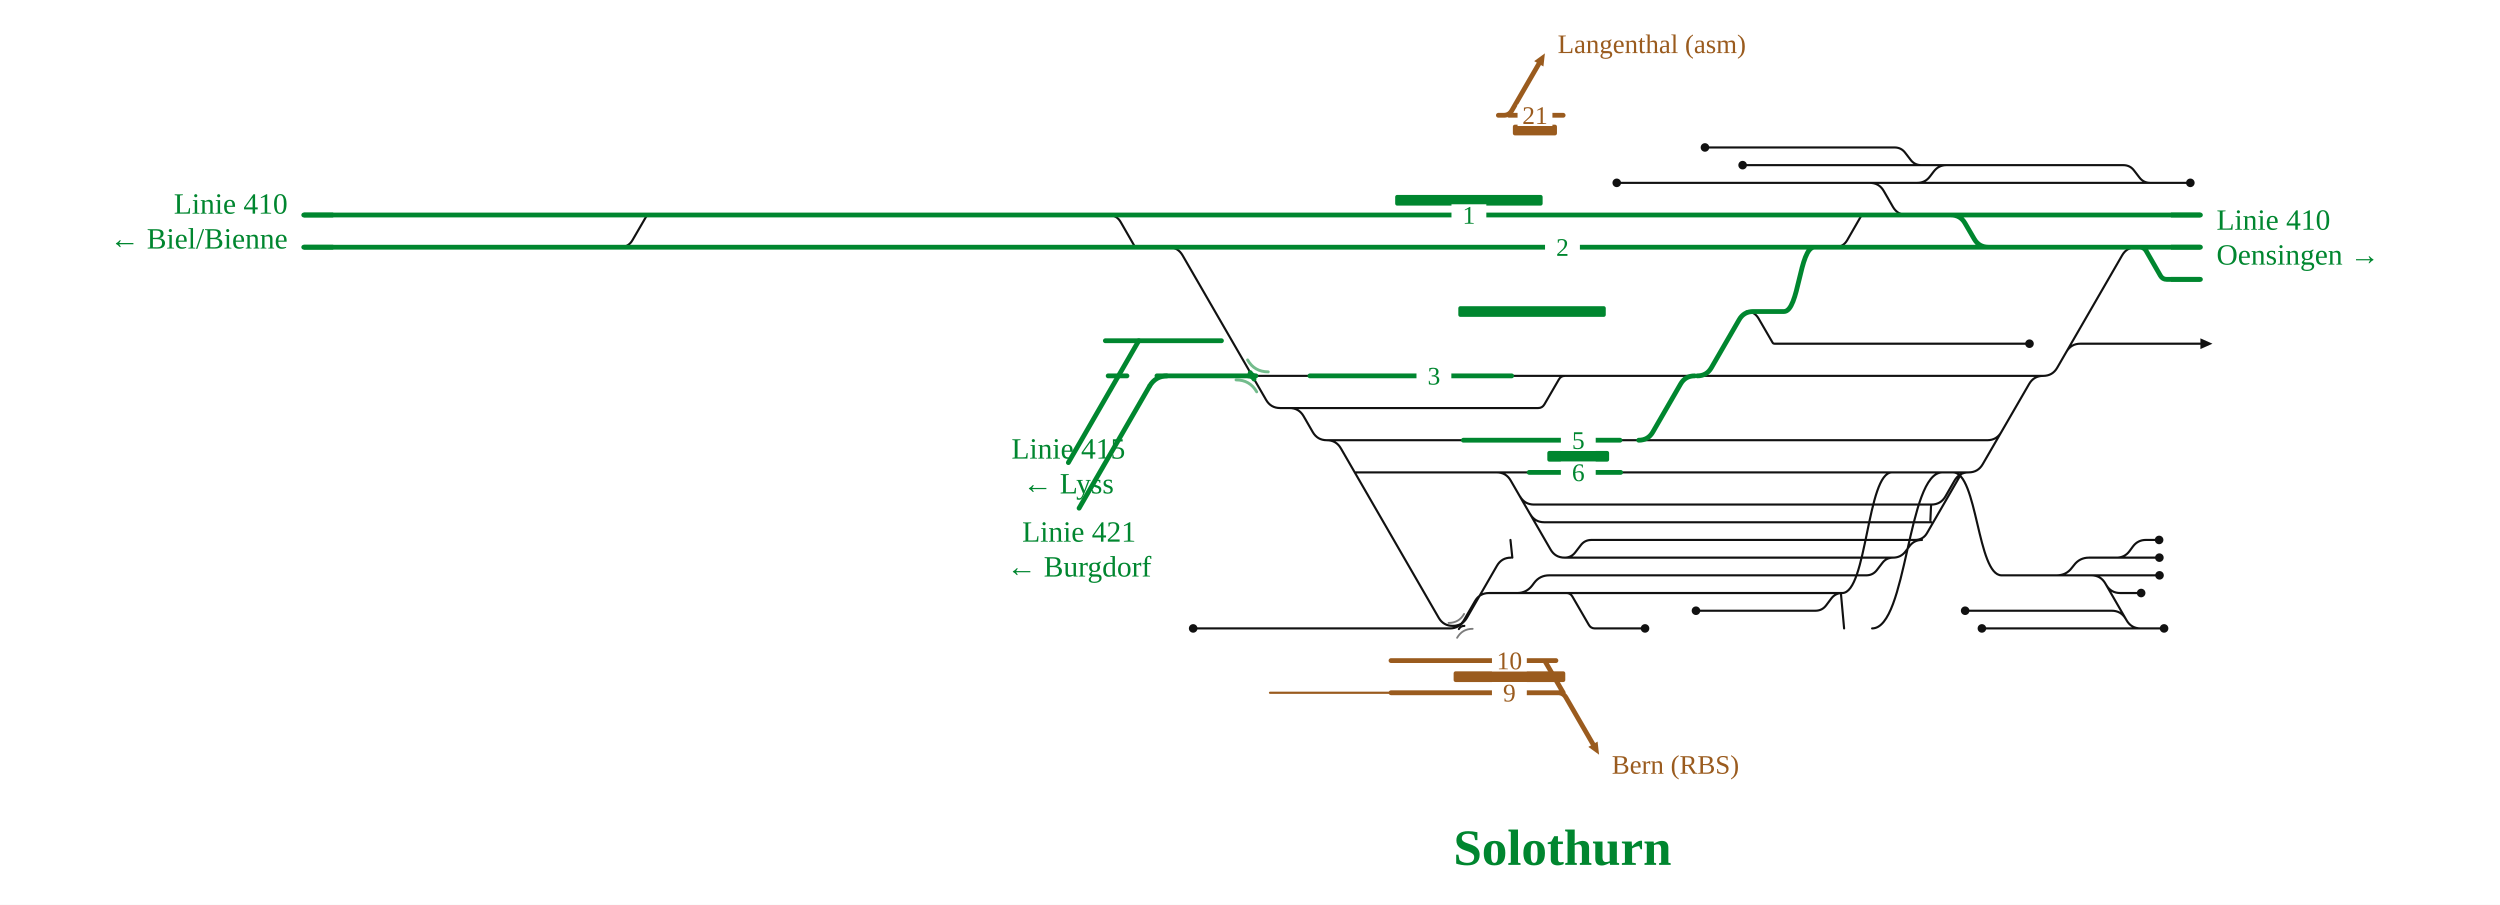
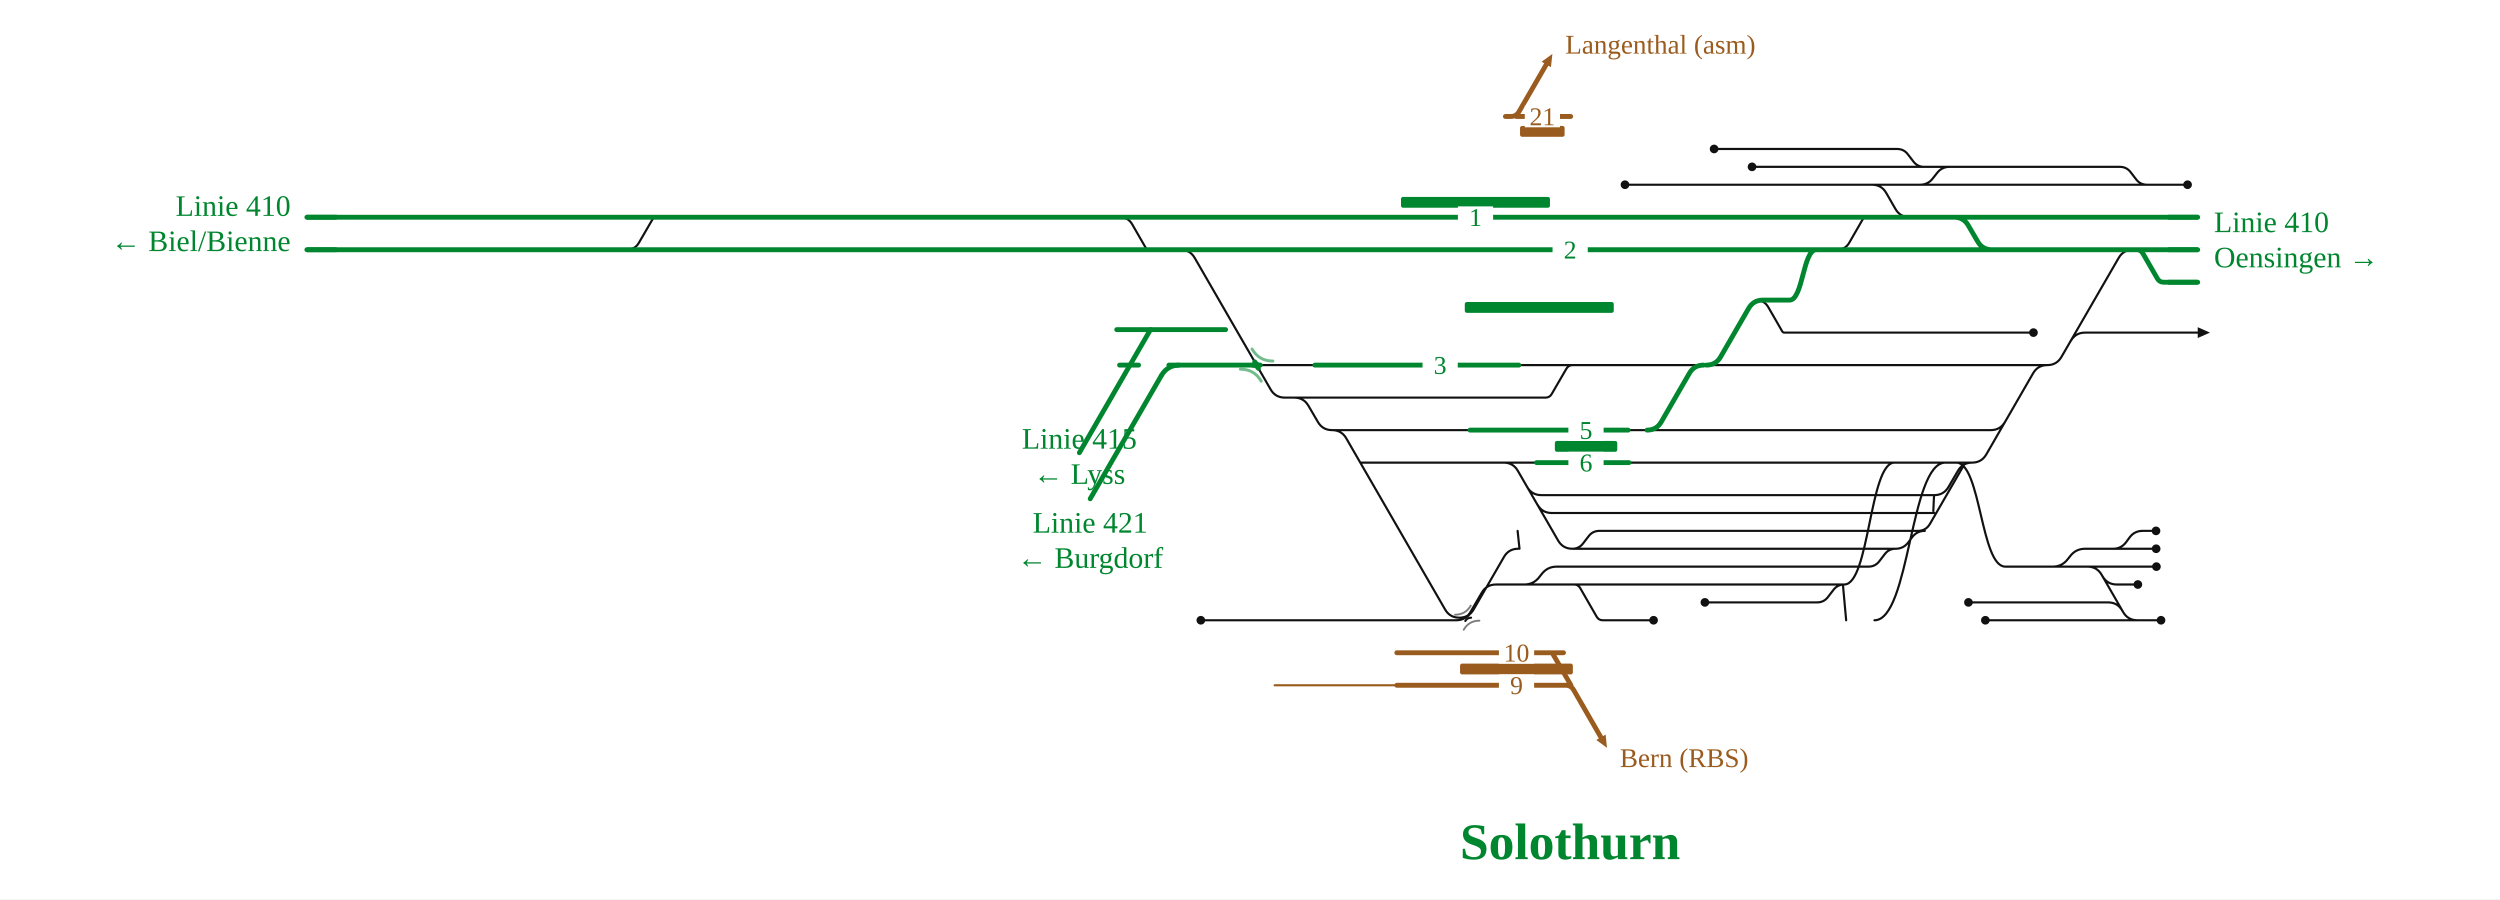
- <svg xmlns="http://www.w3.org/2000/svg" viewBox="0 0 1865 675" width="1865" height="675" font-family="Fira Sans, Source Sans 3, Helvetica, Arial, sans-serif">
+ <svg xmlns="http://www.w3.org/2000/svg" viewBox="0 0 1846 664" width="1846" height="664" font-family="Fira Sans, Source Sans 3, Helvetica, Arial, sans-serif">
  <rect width="100%" height="100%" fill="#fff" />
  <g fill="none" stroke-linecap="round" stroke-linejoin="round">
-     <path d="M1206.1,136.4H1394.8 M1265.2,455.6H1354.3M1354.3,455.6H1354.3Q1359.3,455.6 1362.3,451.6L1366.2,446.4Q1369.3,442.4 1374.3,442.4H1374.3 M1167.2,416.0H1167.2Q1172.2,416.0 1175.2,412.0L1179.2,406.8Q1182.2,402.8 1187.2,402.8H1187.2M1187.2,402.8H1433.8 M1428.6,402.8Q1434.6,402.8 1437.6,397.6L1463.3,353.1Q1463.7,352.4 1464.5,352.4H1464.5 M1141.5,383.5Q1145.0,389.6 1152.0,389.6H1440.8M1439.8,389.6C1440.3,389.6 1440.3,376.4 1440.8,376.4 M1116.5,352.4H1116.5Q1123.5,352.4 1127.0,358.5L1156.7,409.9Q1160.2,416.0 1167.2,416.0H1167.2 M1167.2,416.0H1412.2 M989.8,328.4H989.8Q996.8,328.4 1000.3,334.5L1073.3,460.9Q1076.8,466.9 1083.8,466.9H1083.8 M1010.7,352.4L1116.5,352.4 M1116.5,352.4H1140.8 M1165.4,429.2H1392.2M1392.2,429.2H1392.2Q1397.2,429.2 1400.2,425.2L1404.2,420.0Q1407.2,416.0 1412.2,416.0H1412.2 M1133.9,370.3Q1137.4,376.4 1144.4,376.4H1440.8 M939.0,468.8H1081.6M1081.6,468.8H1081.6Q1088.6,468.8 1092.1,462.7L1100.3,448.5Q1103.8,442.4 1110.8,442.4H1110.8M1110.8,442.4H1168.5 M962.0,304.4H1147.5M1147.5,304.4H1147.5Q1150.5,304.4 1152.1,301.7L1162.9,283.1Q1164.4,280.4 1167.5,280.4H1167.5 M1083.8,466.9H1083.8Q1090.8,466.9 1094.3,460.9L1116.7,422.1Q1120.2,416.0 1127.2,416.0H1127.2 M1168.5,442.4H1168.5Q1171.5,442.4 1173.0,445.0L1185.3,466.2Q1186.8,468.8 1189.8,468.8H1189.8M1189.8,468.8H1227.2 M1394.8,136.4H1430.3 M1433.3,123.2H1452.0 M1341.6,280.4H1524.2 M1541.5,262.5Q1545.0,256.4 1552.0,256.4H1641.5 M1596.9,468.8H1614.4 M1522.4,429.2H1600.9 M1579.0,416.0H1579.0Q1584.9,416.0 1588.5,411.3L1591.3,407.5Q1594.9,402.8 1600.8,402.8H1600.8 M1493.0,322.3Q1489.5,328.4 1482.5,328.4H1320.7 M1571.2,436.3Q1574.7,442.4 1581.7,442.4H1597.3 M1579.0,416.0H1600.9 M1396.6,468.8C1422.8,468.8 1422.8,352.4 1449.0,352.4 M1302.9,232.4Q1308.9,232.4 1311.9,237.6L1322.3,255.5Q1322.8,256.4 1323.8,256.4H1323.8M1323.8,256.4H1339.8 M1358.0,184.4H1369.0M1369.0,184.4Q1375.0,184.4 1378.0,179.2L1388.3,161.3Q1388.8,160.4 1389.9,160.4H1389.9 M1585.8,461.7Q1582.3,455.6 1575.3,455.6H1466.0 M890.1,468.8H939.0 M1168.0,280.4H1222.7 M827.0,160.4Q833.0,160.4 836.0,165.6L846.3,183.5Q846.8,184.4 847.9,184.4H847.9M847.9,184.4H863.8 M989.8,328.4H1091.7 M1209.0,352.4L1229.1,352.4 M1300.0,123.2H1433.3 M1618.0,184.4L1641.5,184.4 M451.9,184.4H462.8M462.8,184.4Q468.8,184.4 471.8,179.2L482.2,161.3Q482.7,160.4 483.7,160.4H483.7 M1430.3,136.4H1430.3Q1436.2,136.4 1439.7,131.7L1442.6,127.9Q1446.2,123.2 1452.0,123.2H1452.0 M1271.9,110.0H1413.3M1413.3,110.0H1413.3Q1418.3,110.0 1421.3,114.0L1425.3,119.2Q1428.3,123.2 1433.3,123.2H1433.3 M1412.2,416.0H1412.2Q1418.0,416.0 1421.5,411.4L1424.5,407.4Q1428.0,402.8 1433.8,402.8H1433.8 M1493.2,429.2H1522.4 M1440.8,376.4H1440.8Q1447.8,376.4 1451.3,370.3L1458.1,358.5Q1461.6,352.4 1468.6,352.4H1468.6 M1394.8,136.4H1394.8Q1401.8,136.4 1405.3,142.5L1412.1,154.3Q1415.6,160.4 1422.6,160.4H1431.3 M1522.4,429.2H1534.4Q1541.4,429.2 1545.6,423.6L1547.2,421.6Q1551.4,416.0 1558.4,416.0H1579.0 M1374.3,442.4C1392.8,442.4 1392.8,352.4 1411.4,352.4 M1493.2,429.2H1560.1M1560.1,429.2H1560.1Q1567.1,429.2 1570.6,435.3L1586.4,462.7Q1589.9,468.8 1596.9,468.8H1596.9 M1375.7,468.8L1373.3,442.4 M1430.3,136.4H1604.0 M1452.0,123.2H1584.0M1584.0,123.2H1584.0Q1589.0,123.2 1592.0,127.2L1596.0,132.4Q1599.0,136.4 1604.0,136.4H1604.0 M1457.0,352.4C1475.1,352.4 1475.1,429.2 1493.2,429.2 M1168.5,442.4H1374.3 M1600.8,402.8H1610.7 M1600.9,416.0H1610.9 M1600.9,429.2H1611.0 M1524.2,280.4H1524.2Q1531.2,280.4 1534.7,274.3L1583.1,190.5Q1586.6,184.4 1593.6,184.4H1593.6 M1478.5,468.8H1596.9 M1468.6,352.4H1468.6Q1475.6,352.4 1479.1,346.3L1513.7,286.5Q1517.2,280.4 1524.2,280.4H1524.2 M1264.2,280.4H1266.2 M962.0,304.4H962.0Q969.0,304.4 972.5,310.5L979.3,322.3Q982.8,328.4 989.8,328.4H989.8 M1127.7,280.4H1167.5 M1604.0,136.4H1634.0 M1128.2,416.0L1126.8,402.8 M1111.8,442.4H1131.7Q1138.7,442.4 1143.0,436.8L1144.5,434.8Q1148.7,429.2 1155.7,429.2H1165.4 M934.1,280.4H977.2 M1167.5,280.4H1168.0 M1208.5,328.4L1222.5,328.4 M1222.7,280.4H1264.2 M1339.8,256.4H1514.0 M1266.2,280.4H1341.6 M1229.1,352.4H1468.6 M1222.5,328.4H1320.7 M864.7,184.4L871.7,184.4Q878.7,184.4 882.2,190.5L944.5,298.3Q948.0,304.4 955.0,304.4L962.0,304.4" stroke="#111" stroke-width="1.6" />
-     <path d="M1086.9,466.9Q1089.6,466.9 1091.0,464.5" fill="none" stroke="#111" stroke-width="1.6" stroke-linecap="round" />
-     <path d="M1092.4,466.9Q1089.6,466.9 1088.3,469.3" fill="none" stroke="#111" stroke-width="1.6" stroke-linecap="round" />
-     <path d="M702.6,160.4H771.9 M492.2,160.4H602.5 M602.5,160.4H702.6 M771.9,160.4H825.3 M825.3,160.4H831.9 M826.7,280.4L840.7,280.4 M1596.3,184.4H1596.3Q1599.4,184.4 1601.0,187.1L1611.7,205.7Q1613.3,208.4 1616.3,208.4H1616.3M1616.3,208.4H1641.5  M863.1,280.4H934.1 M703.0,184.4H771.8 M602.4,184.4H703.0 M824.6,254.2H860.9M860.9,254.2L874.9,254.2M874.9,254.2H911.2 M771.8,184.4H825.3 M1593.6,184.4H1596.3 M825.3,184.4H863.8 M451.9,184.4H492.1 M226.6,160.4H483.7 M483.7,160.4H492.2 M1433.2,160.4H1455.4Q1462.4,160.4 1465.9,166.5L1472.8,178.3Q1476.3,184.4 1483.3,184.4H1542.7 M492.1,184.4H602.4 M226.6,184.4H300.2 M977.2,280.4H1127.7 M831.9,160.4H884.9 M1431.3,160.4H1433.2 M1389.9,160.4H1431.3 M864.7,184.4H1228.1 M1358.0,184.4H1542.7 M884.9,160.4H1228.1 M1266.2,280.4H1266.2Q1273.2,280.4 1276.7,274.3L1297.4,238.5Q1300.9,232.4 1307.9,232.4H1307.9 M1307.9,232.4H1330.8M1330.8,232.4C1342.2,232.4 1342.2,184.4 1353.6,184.4 M1222.5,328.4H1222.5Q1229.5,328.4 1233.0,322.3L1253.7,286.5Q1257.2,280.4 1264.2,280.4H1264.2 M1433.2,160.4H1641.5 M300.2,184.4H451.9 M863.8,184.4H864.7 M1353.6,184.4H1358.0 M1542.7,184.4H1593.6 M1140.8,352.4H1209.0 M1091.7,328.4H1208.5 M1228.1,160.4H1389.9 M1228.1,184.4H1353.6 M1596.3,184.4H1641.5" stroke="#00862f" stroke-width="3.6" />
-     <path d="M931.3,280.4Q934.1,280.4 935.5,282.8" fill="none" stroke="#00862f" stroke-width="3.6" stroke-linecap="round" />
-     <path d="M936.9,280.4Q934.1,280.4 932.7,278.0" fill="none" stroke="#00862f" stroke-width="3.6" stroke-linecap="round" />
-     <path d="M1192.9,563.0L1184.9,557.2L1191.8,553.2Z" fill="#9a5b1e" stroke="none" />
-     <path d="M1037.7,516.8L947.4,516.8" stroke="#9a5b1e" stroke-width="1.6" />
-     <path d="M1037.7,492.8L1160.7,492.8 M1037.7,516.8L1166.2,516.8 M1158.2,516.8L1162.2,516.8Q1166.2,516.8 1168.2,520.3L1188.4,555.2 M1152.3,492.8L1166.2,516.8" stroke="#9a5b1e" stroke-width="3.6" />
+     <path d="M1199.9,136.4H1382.3 M1258.9,444.8H1341.8M1341.8,444.8H1341.8Q1346.8,444.8 1349.8,440.8L1353.8,435.6Q1356.8,431.6 1361.8,431.6H1361.8 M1161.0,405.2H1161.0Q1166.0,405.2 1169.0,401.2L1173.0,396.0Q1176.0,392.0 1181.0,392.0H1181.0M1181.0,392.0H1421.3 M1416.1,392.0Q1422.1,392.0 1425.1,386.8L1450.8,342.3Q1451.2,341.6 1452.0,341.6H1452.0 M1135.3,372.7Q1138.8,378.8 1145.8,378.8H1428.3M1427.3,378.8C1427.8,378.8 1427.8,365.6 1428.3,365.6 M1110.3,341.6H1110.3Q1117.3,341.6 1120.8,347.7L1150.5,399.1Q1154.0,405.2 1161.0,405.2H1161.0 M1161.0,405.2H1399.7 M983.6,317.6H983.6Q990.6,317.6 994.1,323.7L1067.1,450.1Q1070.6,456.1 1077.6,456.1H1077.6 M1004.5,341.6H1110.3 M1110.3,341.6H1134.6 M1159.1,418.4H1379.7M1379.7,418.4H1379.7Q1384.7,418.4 1387.7,414.4L1391.7,409.2Q1394.7,405.2 1399.7,405.2H1399.7 M1127.6,359.5Q1131.1,365.6 1138.1,365.6H1428.3 M932.7,458.0H1075.3M1075.3,458.0H1075.3Q1082.3,458.0 1085.8,451.9L1094.1,437.7Q1097.6,431.6 1104.6,431.6H1104.6M1104.6,431.6H1162.3 M955.7,293.6H1141.2M1141.2,293.6H1141.2Q1144.3,293.6 1145.8,290.9L1156.6,272.3Q1158.2,269.6 1161.2,269.6H1161.2 M1077.6,456.1H1077.6Q1084.6,456.1 1088.1,450.1L1110.5,411.3Q1114.0,405.2 1121.0,405.2H1121.0 M1162.3,431.6H1162.3Q1165.3,431.6 1166.8,434.2L1179.0,455.4Q1180.5,458.0 1183.5,458.0H1183.5M1183.5,458.0H1221.0 M1382.3,136.4H1417.8 M1420.8,123.2H1439.6 M1334.5,269.6H1511.7 M1529.1,251.7Q1532.6,245.6 1539.6,245.6H1622.8 M1578.2,458.0H1595.7 M1509.9,418.4H1582.2 M1560.3,405.2H1560.3Q1566.2,405.2 1569.8,400.5L1572.6,396.7Q1576.2,392.0 1582.1,392.0H1582.1 M1480.5,311.5Q1477.0,317.6 1470.0,317.6H1314.5 M1552.5,425.5Q1556.0,431.6 1563.0,431.6H1578.6 M1560.3,405.2H1582.2 M1384.1,458.0C1410.3,458.0 1410.3,341.6 1436.5,341.6 M1296.7,221.6Q1302.7,221.6 1305.7,226.8L1316.0,244.7Q1316.6,245.6 1317.6,245.6H1317.6M1317.6,245.6H1333.5 M1345.5,184.4H1356.5M1356.5,184.4Q1362.5,184.4 1365.5,179.2L1375.8,161.3Q1376.4,160.4 1377.4,160.4H1377.4 M1567.1,450.9Q1563.6,444.8 1556.6,444.8H1453.5 M886.7,458.0H932.7 M1161.8,269.6H1216.5 M827.0,160.4Q833.0,160.4 836.0,165.6L846.3,183.5Q846.8,184.4 847.9,184.4H847.9M847.9,184.4H863.8 M983.6,317.6H1085.5 M1202.8,341.6H1222.9 M1293.7,123.2H1420.8 M1599.3,184.4H1622.8 M451.9,184.4H462.8M462.8,184.4Q468.8,184.4 471.8,179.2L482.2,161.3Q482.7,160.4 483.7,160.4H483.7 M1417.8,136.4H1417.8Q1423.7,136.4 1427.2,131.7L1430.2,127.9Q1433.7,123.2 1439.6,123.2H1439.6 M1265.7,110.0H1400.8M1400.8,110.0H1400.8Q1405.8,110.0 1408.8,114.0L1412.8,119.2Q1415.8,123.2 1420.8,123.2H1420.8 M1399.7,405.2H1399.7Q1405.5,405.2 1409.0,400.6L1412.0,396.6Q1415.5,392.0 1421.3,392.0H1421.3 M1480.7,418.4H1509.9 M1428.3,365.6H1428.3Q1435.3,365.6 1438.8,359.5L1445.7,347.7Q1449.2,341.6 1456.2,341.6H1456.2 M1382.3,136.4H1382.3Q1389.3,136.4 1392.8,142.5L1399.6,154.3Q1403.1,160.4 1410.1,160.4H1418.9 M1509.9,418.4H1515.7Q1522.7,418.4 1526.9,412.8L1528.5,410.8Q1532.7,405.2 1539.7,405.2H1560.3 M1361.8,431.6C1380.4,431.6 1380.4,341.6 1398.9,341.6 M1480.7,418.4H1541.4M1541.4,418.4H1541.4Q1548.4,418.4 1551.9,424.5L1567.7,451.9Q1571.2,458.0 1578.2,458.0H1578.2 M1363.2,458.0L1360.8,431.6 M1417.8,136.4H1585.3 M1439.6,123.2H1565.3M1565.3,123.2H1565.3Q1570.3,123.2 1573.3,127.2L1577.3,132.4Q1580.3,136.4 1585.3,136.4H1585.3 M1444.5,341.6C1462.6,341.6 1462.6,418.4 1480.7,418.4 M1162.3,431.6H1361.8 M1582.1,392.0H1592.0 M1582.2,405.2H1592.1 M1582.2,418.4H1592.3 M1511.7,269.6H1511.7Q1518.7,269.6 1522.2,263.5L1564.4,190.5Q1567.9,184.4 1574.9,184.4H1574.9 M1466.0,458.0H1578.2 M1456.2,341.6H1456.2Q1463.2,341.6 1466.7,335.5L1501.2,275.7Q1504.7,269.6 1511.7,269.6H1511.7 M1257.9,269.6H1260.0 M955.7,293.6H955.7Q962.7,293.6 966.2,299.7L973.1,311.5Q976.6,317.6 983.6,317.6H983.6 M1121.5,269.6H1161.2 M1585.3,136.4H1615.3 M1122.0,405.2L1120.6,392.0 M1105.6,431.6H1125.5Q1132.5,431.6 1136.7,426.0L1138.3,424.0Q1142.5,418.4 1149.5,418.4H1159.1 M927.9,269.6H970.9 M1161.2,269.6H1161.8 M1202.2,317.6H1216.2 M1216.5,269.6H1257.9 M1333.5,245.6H1501.5 M1260.0,269.6H1334.5 M1222.9,341.6H1456.2 M1216.2,317.6H1314.5 M864.7,184.4L871.7,184.4Q878.7,184.4 882.2,190.5L938.2,287.5Q941.7,293.6 948.7,293.6L955.7,293.6" stroke="#111" stroke-width="1.6" />
+     <path d="M1080.6,456.1Q1083.4,456.1 1084.8,453.7" fill="none" stroke="#111" stroke-width="1.6" stroke-linecap="round" />
+     <path d="M1086.2,456.1Q1083.4,456.1 1082.0,458.5" fill="none" stroke="#111" stroke-width="1.6" stroke-linecap="round" />
+     <path d="M702.6,160.4H771.9 M492.2,160.4H602.5 M602.5,160.4H702.6 M771.9,160.4H825.3 M825.3,160.4H831.9 M826.7,269.6H840.7 M1577.6,184.4H1577.6Q1580.7,184.4 1582.3,187.1L1593.0,205.7Q1594.6,208.4 1597.6,208.4H1597.6M1597.6,208.4H1622.8  M863.1,269.6H927.9 M703.0,184.4H771.8 M602.4,184.4H703.0 M824.6,243.4H857.8M857.8,243.4L871.8,243.4M871.8,243.4H905.0 M771.8,184.4H825.3 M1574.9,184.4H1577.6 M825.3,184.4H863.8 M451.9,184.4H492.1 M226.6,160.4H483.7 M483.7,160.4H492.2 M1420.7,160.4H1442.9Q1449.9,160.4 1453.4,166.5L1460.3,178.3Q1463.8,184.4 1470.8,184.4H1524.0 M492.1,184.4H602.4 M226.6,184.4H300.2 M970.9,269.6H1121.5 M831.9,160.4H882.1 M1418.9,160.4H1420.7 M1377.4,160.4H1418.9 M864.7,184.4H1221.9 M1345.5,184.4H1524.0 M882.1,160.4H1221.9 M1260.0,269.6H1260.0Q1267.0,269.6 1270.5,263.5L1291.2,227.7Q1294.7,221.6 1301.7,221.6H1301.7 M1301.7,221.6H1321.4M1321.4,221.6C1331.3,221.6 1331.3,184.4 1341.1,184.4 M1216.2,317.6H1216.2Q1223.2,317.6 1226.7,311.5L1247.4,275.7Q1250.9,269.6 1257.9,269.6H1257.9 M1420.7,160.4H1622.8 M300.2,184.4H451.9 M863.8,184.4H864.7 M1341.1,184.4H1345.5 M1524.0,184.4H1574.9 M1134.6,341.6H1202.8 M1085.5,317.6H1202.2 M1221.9,160.4H1377.4 M1221.9,184.4H1341.1 M1577.6,184.4H1622.8" stroke="#00862f" stroke-width="3.6" />
+     <path d="M925.1,269.6Q927.9,269.6 929.2,272.0" fill="none" stroke="#00862f" stroke-width="3.6" stroke-linecap="round" />
+     <path d="M930.6,269.6Q927.9,269.6 926.5,267.2" fill="none" stroke="#00862f" stroke-width="3.6" stroke-linecap="round" />
+     <path d="M1186.6,552.2L1178.7,546.4L1185.6,542.4Z" fill="#9a5b1e" stroke="none" />
+     <path d="M1031.4,506.0L941.2,506.0" stroke="#9a5b1e" stroke-width="1.6" />
+     <path d="M1031.4,482.0L1154.5,482.0 M1031.4,506.0L1160.0,506.0 M1152.0,506.0L1156.0,506.0Q1160.0,506.0 1162.0,509.5L1182.1,544.4 M1146.1,482.0L1160.0,506.0" stroke="#9a5b1e" stroke-width="3.6" />
  </g>
-   <rect x="1084.4" y="500.8" width="83.3" height="8" rx="1.5" fill="#9a5b1e" />
-   <text x="1202.4" y="577.2" font-size="20" text-anchor="start" fill="#9a5b1e">Bern (RBS)</text>
-   <rect x="1113.0" y="484.8" width="26" height="16" fill="#fff" stroke="none" />
-   <text x="1126.0" y="499.3" font-size="19" text-anchor="middle" fill="#9a5b1e">10</text>
-   <rect x="1113.0" y="508.8" width="26" height="16" fill="#fff" stroke="none" />
-   <text x="1126.0" y="523.3" font-size="19" text-anchor="middle" fill="#9a5b1e">9</text>
+   <rect x="1078.1" y="490.0" width="83.3" height="8" rx="1.5" fill="#9a5b1e" />
+   <text x="1196.1" y="566.4" font-size="20" text-anchor="start" fill="#9a5b1e">Bern (RBS)</text>
+   <rect x="1106.8" y="474.0" width="26" height="16" fill="#fff" stroke="none" />
+   <text x="1119.8" y="488.5" font-size="19" text-anchor="middle" fill="#9a5b1e">10</text>
+   <rect x="1106.8" y="498.0" width="26" height="16" fill="#fff" stroke="none" />
+   <text x="1119.8" y="512.5" font-size="19" text-anchor="middle" fill="#9a5b1e">9</text>
  <g fill="none" stroke-linecap="round" stroke-linejoin="round">
-     <path d="M1152.5,39.8L1151.4,49.6L1144.5,45.6Z" fill="#9a5b1e" stroke="none" />
-     <path d="M1125.8,86.0L1166.1,86.0 M1117.8,86.0L1121.8,86.0Q1125.8,86.0 1127.8,82.5L1148.0,47.6" stroke="#9a5b1e" stroke-width="3.6" />
+     <path d="M1146.3,39.8L1145.2,49.6L1138.3,45.6Z" fill="#9a5b1e" stroke="none" />
+     <path d="M1119.6,86.0L1159.8,86.0 M1111.6,86.0L1115.6,86.0Q1119.6,86.0 1121.6,82.5L1141.8,47.6" stroke="#9a5b1e" stroke-width="3.6" />
  </g>
-   <rect x="1128.6" y="93.0" width="32.9" height="8" rx="1.5" fill="#9a5b1e" />
-   <text x="1162.0" y="39.6" font-size="20" text-anchor="start" fill="#9a5b1e">Langenthal (asm)</text>
-   <rect x="1132.1" y="78.0" width="26" height="16" fill="#fff" stroke="none" />
-   <text x="1145.1" y="92.5" font-size="19" text-anchor="middle" fill="#9a5b1e">21</text>
+   <rect x="1122.4" y="93.0" width="32.9" height="8" rx="1.5" fill="#9a5b1e" />
+   <text x="1155.8" y="39.6" font-size="20" text-anchor="start" fill="#9a5b1e">Langenthal (asm)</text>
+   <rect x="1125.9" y="78.0" width="26" height="16" fill="#fff" stroke="none" />
+   <text x="1138.9" y="92.5" font-size="19" text-anchor="middle" fill="#9a5b1e">21</text>
  <g fill="none" stroke-linecap="round" stroke-linejoin="round">
</g>
-   <rect x="1040.8" y="145.4" width="110.0" height="8" rx="1.5" fill="#00862f" />
-   <rect x="1087.9" y="228.4" width="110.0" height="8" rx="1.5" fill="#00862f" />
-   <rect x="1154.3" y="336.4" width="46.1" height="8" rx="1.5" fill="#00862f" />
-   <path d="M922.1,283.4Q932.4,283.4 937.5,292.3" fill="none" stroke="#00862f" stroke-opacity="0.55" stroke-width="2.2" stroke-linecap="round" />
-   <path d="M946.1,277.4Q935.8,277.4 930.7,268.5" fill="none" stroke="#00862f" stroke-opacity="0.55" stroke-width="2.2" stroke-linecap="round" />
-   <path d="M1080.6,464.7Q1088.4,464.7 1092.2,458.0" fill="none" stroke="#111" stroke-opacity="0.55" stroke-width="1.4" stroke-linecap="round" />
-   <path d="M1098.6,469.1Q1090.9,469.1 1087.0,475.8" fill="none" stroke="#111" stroke-opacity="0.55" stroke-width="1.4" stroke-linecap="round" />
-   <circle cx="1206.1" cy="136.4" r="3.2" fill="#111" />
-   <circle cx="1265.2" cy="455.6" r="3.2" fill="#111" />
-   <circle cx="1227.2" cy="468.8" r="3.2" fill="#111" />
-   <circle cx="1614.4" cy="468.8" r="3.2" fill="#111" />
-   <circle cx="1597.3" cy="442.4" r="3.2" fill="#111" />
-   <circle cx="1466.0" cy="455.6" r="3.2" fill="#111" />
-   <circle cx="890.1" cy="468.8" r="3.2" fill="#111" />
-   <circle cx="1300.0" cy="123.2" r="3.2" fill="#111" />
-   <circle cx="1271.9" cy="110.0" r="3.2" fill="#111" />
-   <circle cx="1610.7" cy="402.8" r="3.2" fill="#111" />
-   <circle cx="1610.9" cy="416.0" r="3.2" fill="#111" />
-   <circle cx="1611.0" cy="429.2" r="3.2" fill="#111" />
-   <circle cx="1478.5" cy="468.8" r="3.2" fill="#111" />
-   <circle cx="1634.0" cy="136.4" r="3.2" fill="#111" />
-   <circle cx="1514.0" cy="256.4" r="3.2" fill="#111" />
-   <path d="M1641.5,252.4L1650.5,256.4L1641.5,260.4Z" fill="#111" data-pfeil="0" />
-   <rect x="1082.8" y="152.4" width="26" height="16" fill="#fff" />
-   <text x="1095.8" y="166.9" font-size="19" text-anchor="middle" fill="#00862f">1</text>
-   <rect x="1152.6" y="176.4" width="26" height="16" fill="#fff" />
-   <text x="1165.6" y="190.9" font-size="19" text-anchor="middle" fill="#00862f">2</text>
-   <rect x="1164.4" y="344.4" width="26" height="16" fill="#fff" />
-   <text x="1177.4" y="358.9" font-size="19" text-anchor="middle" fill="#00862f">6</text>
-   <rect x="1056.7" y="272.4" width="26" height="16" fill="#fff" />
-   <text x="1069.7" y="286.9" font-size="19" text-anchor="middle" fill="#00862f">3</text>
-   <rect x="1164.4" y="320.4" width="26" height="16" fill="#fff" />
-   <text x="1177.4" y="334.9" font-size="19" text-anchor="middle" fill="#00862f">5</text>
-   <path d="M1619.5,208.4H1641.5" stroke="#00862f" stroke-width="3.6" fill="none" />
+   <rect x="1034.5" y="145.4" width="110.0" height="8" rx="1.5" fill="#00862f" />
+   <rect x="1081.6" y="223.0" width="110.0" height="8" rx="1.5" fill="#00862f" />
+   <rect x="1148.1" y="325.6" width="46.1" height="8" rx="1.5" fill="#00862f" />
+   <path d="M915.9,272.6Q926.1,272.6 931.3,281.5" fill="none" stroke="#00862f" stroke-opacity="0.55" stroke-width="2.2" stroke-linecap="round" />
+   <path d="M939.9,266.6Q929.6,266.6 924.5,257.7" fill="none" stroke="#00862f" stroke-opacity="0.55" stroke-width="2.2" stroke-linecap="round" />
+   <path d="M1074.4,453.9Q1082.1,453.9 1086.0,447.2" fill="none" stroke="#111" stroke-opacity="0.55" stroke-width="1.4" stroke-linecap="round" />
+   <path d="M1092.4,458.3Q1084.7,458.3 1080.8,465.0" fill="none" stroke="#111" stroke-opacity="0.55" stroke-width="1.4" stroke-linecap="round" />
+   <circle cx="1199.9" cy="136.4" r="3.2" fill="#111" />
+   <circle cx="1258.9" cy="444.8" r="3.2" fill="#111" />
+   <circle cx="1221.0" cy="458.0" r="3.2" fill="#111" />
+   <circle cx="1595.7" cy="458.0" r="3.2" fill="#111" />
+   <circle cx="1578.6" cy="431.6" r="3.2" fill="#111" />
+   <circle cx="1453.5" cy="444.8" r="3.2" fill="#111" />
+   <circle cx="886.7" cy="458.0" r="3.2" fill="#111" />
+   <circle cx="1293.7" cy="123.2" r="3.2" fill="#111" />
+   <circle cx="1265.7" cy="110.0" r="3.2" fill="#111" />
+   <circle cx="1592.0" cy="392.0" r="3.2" fill="#111" />
+   <circle cx="1592.1" cy="405.2" r="3.2" fill="#111" />
+   <circle cx="1592.3" cy="418.4" r="3.2" fill="#111" />
+   <circle cx="1466.0" cy="458.0" r="3.2" fill="#111" />
+   <circle cx="1615.3" cy="136.4" r="3.2" fill="#111" />
+   <circle cx="1501.5" cy="245.6" r="3.2" fill="#111" />
+   <path d="M1622.8,241.6L1631.8,245.6L1622.8,249.6Z" fill="#111" data-pfeil="0" />
+   <rect x="1076.5" y="152.4" width="26" height="16" fill="#fff" />
+   <text x="1089.5" y="166.9" font-size="19" text-anchor="middle" fill="#00862f">1</text>
+   <rect x="1146.4" y="176.4" width="26" height="16" fill="#fff" />
+   <text x="1159.4" y="190.9" font-size="19" text-anchor="middle" fill="#00862f">2</text>
+   <rect x="1158.1" y="333.6" width="26" height="16" fill="#fff" />
+   <text x="1171.1" y="348.1" font-size="19" text-anchor="middle" fill="#00862f">6</text>
+   <rect x="1050.4" y="261.6" width="26" height="16" fill="#fff" />
+   <text x="1063.4" y="276.1" font-size="19" text-anchor="middle" fill="#00862f">3</text>
+   <rect x="1158.1" y="309.6" width="26" height="16" fill="#fff" />
+   <text x="1171.1" y="324.1" font-size="19" text-anchor="middle" fill="#00862f">5</text>
+   <path d="M1600.8,208.4H1622.8" stroke="#00862f" stroke-width="3.6" fill="none" />
  <path d="M248.6,160.4H226.6" stroke="#00862f" stroke-width="3.6" fill="none" />
  <path d="M248.6,184.4H226.6" stroke="#00862f" stroke-width="3.6" fill="none" />
-   <path d="M1619.5,160.4H1641.5" stroke="#00862f" stroke-width="3.6" fill="none" />
-   <path d="M1619.5,184.4H1641.5" stroke="#00862f" stroke-width="3.6" fill="none" />
-   <path d="M871.0,280.4Q862.0,280.4 857.5,288.2" stroke="#00862f" stroke-width="3.6" fill="none" />
-   <path d="M857.5,288.2L857.5,288.2L805.0,379.1" stroke="#00862f" stroke-width="3.6" stroke-linecap="round" fill="none" />
-   <path d="M849.5,254.2L849.5,254.2L797.0,345.1" stroke="#00862f" stroke-width="3.6" stroke-linecap="round" fill="none" />
-   <text x="1653.5" y="171.4" font-size="22" text-anchor="start" fill="#00862f">Linie 410</text>
-   <text x="1653.5" y="197.4" font-size="22" text-anchor="start" fill="#00862f">Oensingen →</text>
+   <path d="M1600.8,160.4H1622.8" stroke="#00862f" stroke-width="3.6" fill="none" />
+   <path d="M1600.8,184.4H1622.8" stroke="#00862f" stroke-width="3.6" fill="none" />
+   <path d="M871.0,269.6Q862.0,269.6 857.5,277.4" stroke="#00862f" stroke-width="3.6" fill="none" />
+   <path d="M857.5,277.4L857.5,277.4L805.0,368.3" stroke="#00862f" stroke-width="3.6" stroke-linecap="round" fill="none" />
+   <path d="M849.5,243.4L849.5,243.4L797.0,334.3" stroke="#00862f" stroke-width="3.6" stroke-linecap="round" fill="none" />
+   <text x="1634.8" y="171.4" font-size="22" text-anchor="start" fill="#00862f">Linie 410</text>
+   <text x="1634.8" y="197.4" font-size="22" text-anchor="start" fill="#00862f">Oensingen →</text>
  <text x="214.6" y="159.4" font-size="22" text-anchor="end" fill="#00862f">Linie 410</text>
  <text x="214.6" y="185.4" font-size="22" text-anchor="end" fill="#00862f">← Biel/Bienne</text>
-   <text x="805.0" y="404.1" font-size="22" text-anchor="middle" fill="#00862f">Linie 421</text>
-   <text x="805.0" y="430.1" font-size="22" text-anchor="middle" fill="#00862f">← Burgdorf</text>
-   <text x="797.0" y="342.1" font-size="22" text-anchor="middle" fill="#00862f">Linie 415</text>
-   <text x="797.0" y="368.1" font-size="22" text-anchor="middle" fill="#00862f">← Lyss</text>
-   <text x="1165.6" y="645.2" font-size="38" font-weight="700" text-anchor="middle" fill="#00862f">Solothurn</text>
+   <text x="805.0" y="393.3" font-size="22" text-anchor="middle" fill="#00862f">Linie 421</text>
+   <text x="805.0" y="419.3" font-size="22" text-anchor="middle" fill="#00862f">← Burgdorf</text>
+   <text x="797.0" y="331.3" font-size="22" text-anchor="middle" fill="#00862f">Linie 415</text>
+   <text x="797.0" y="357.3" font-size="22" text-anchor="middle" fill="#00862f">← Lyss</text>
+   <text x="1159.4" y="634.4" font-size="38" font-weight="700" text-anchor="middle" fill="#00862f">Solothurn</text>
</svg>
